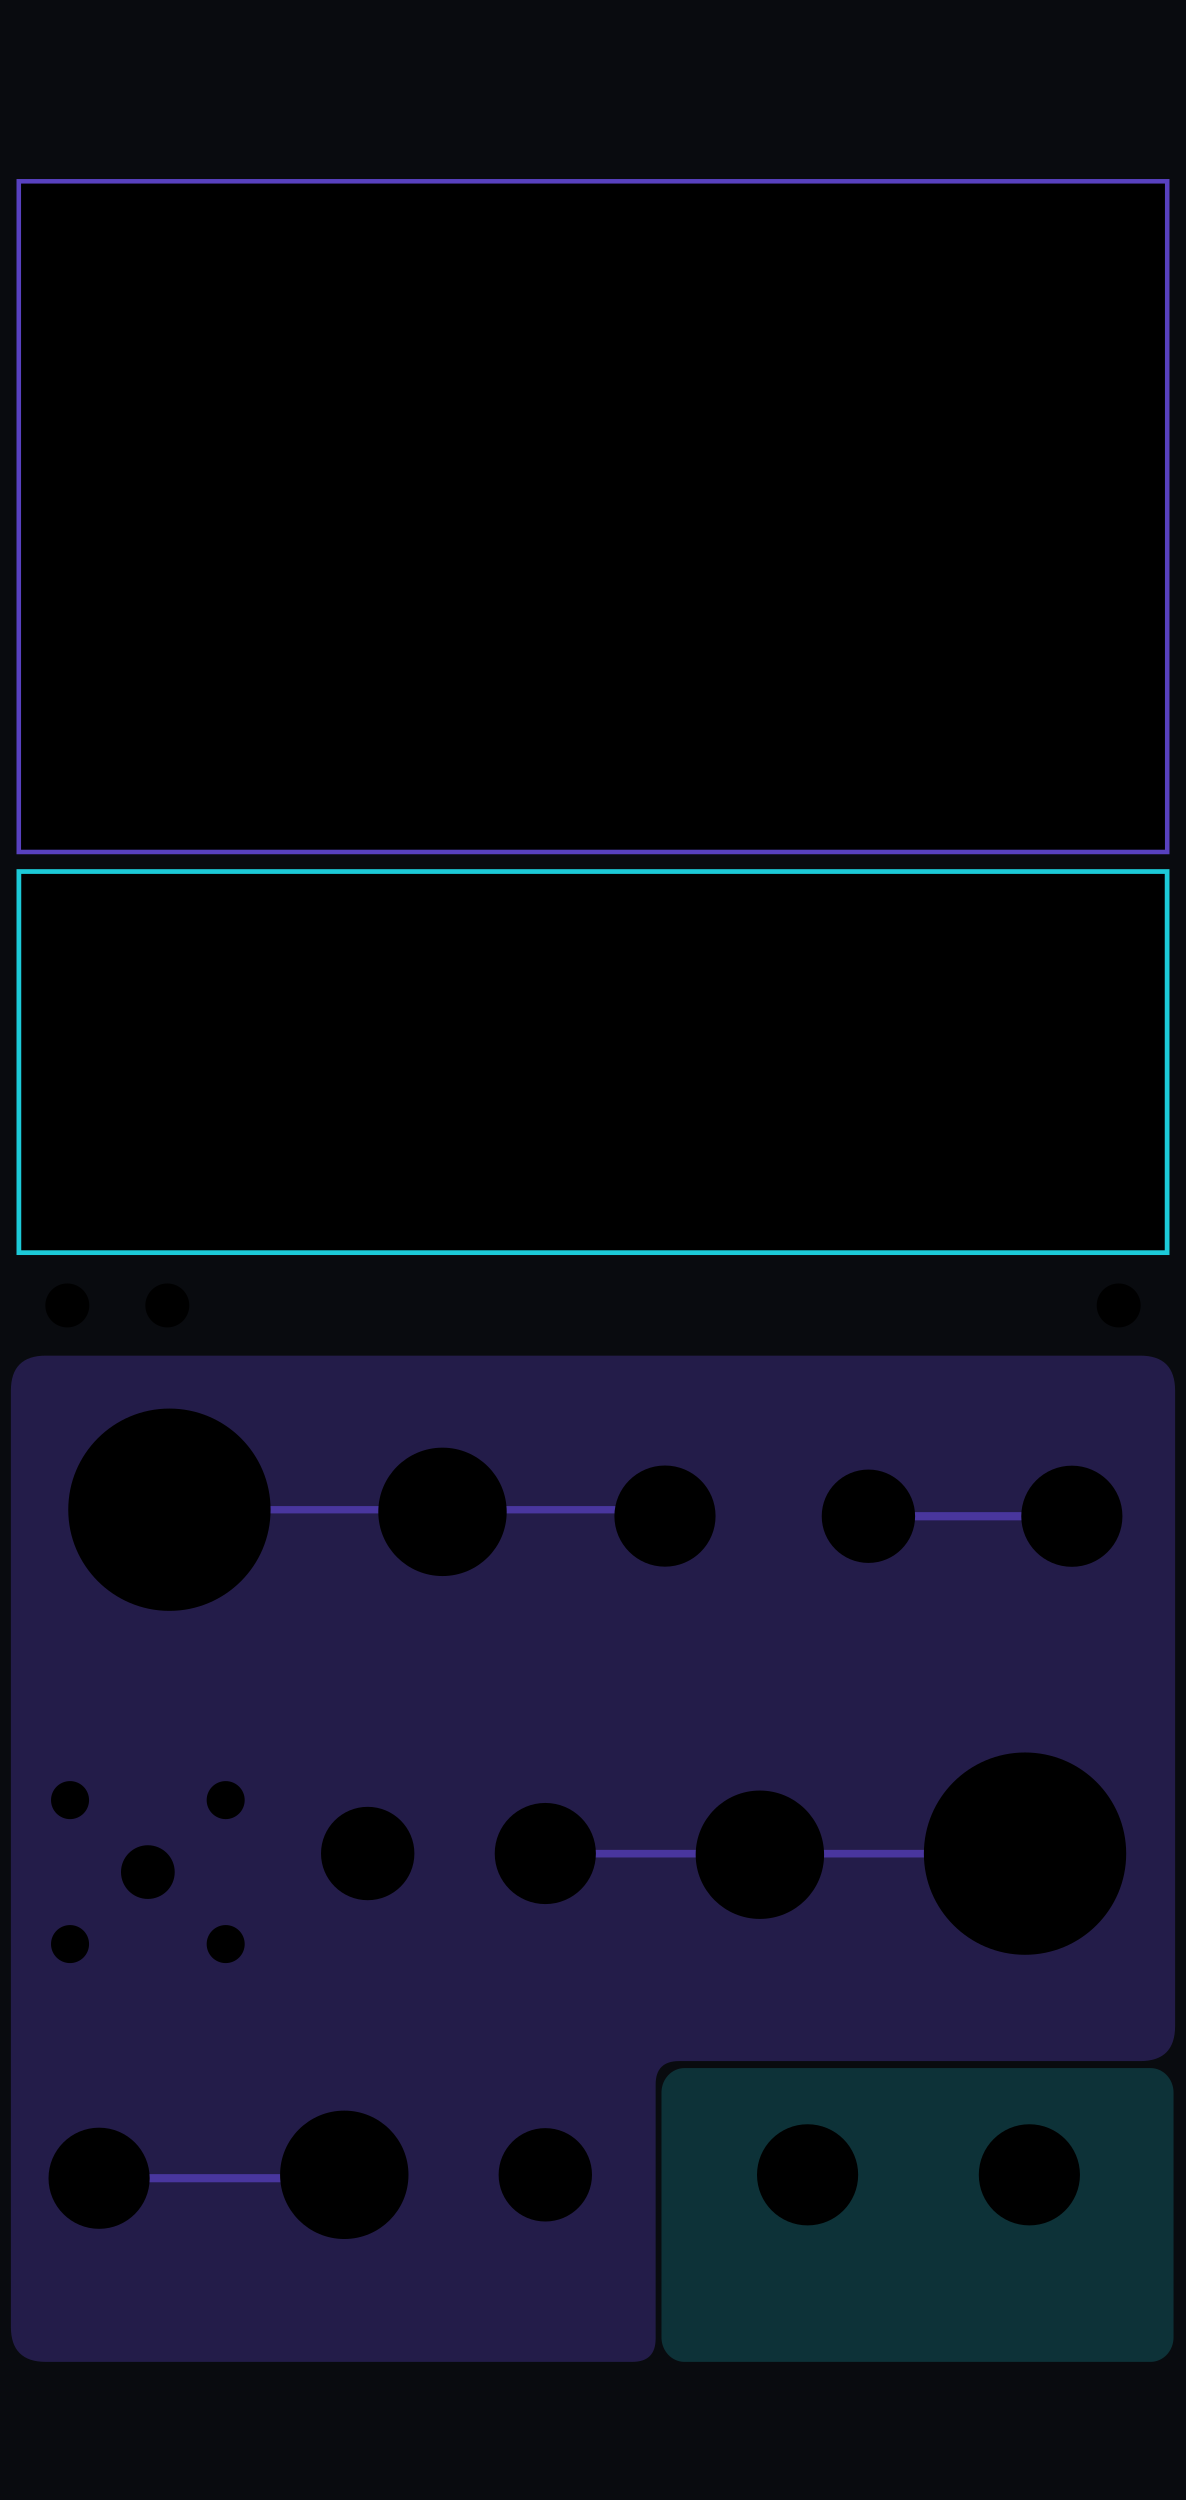
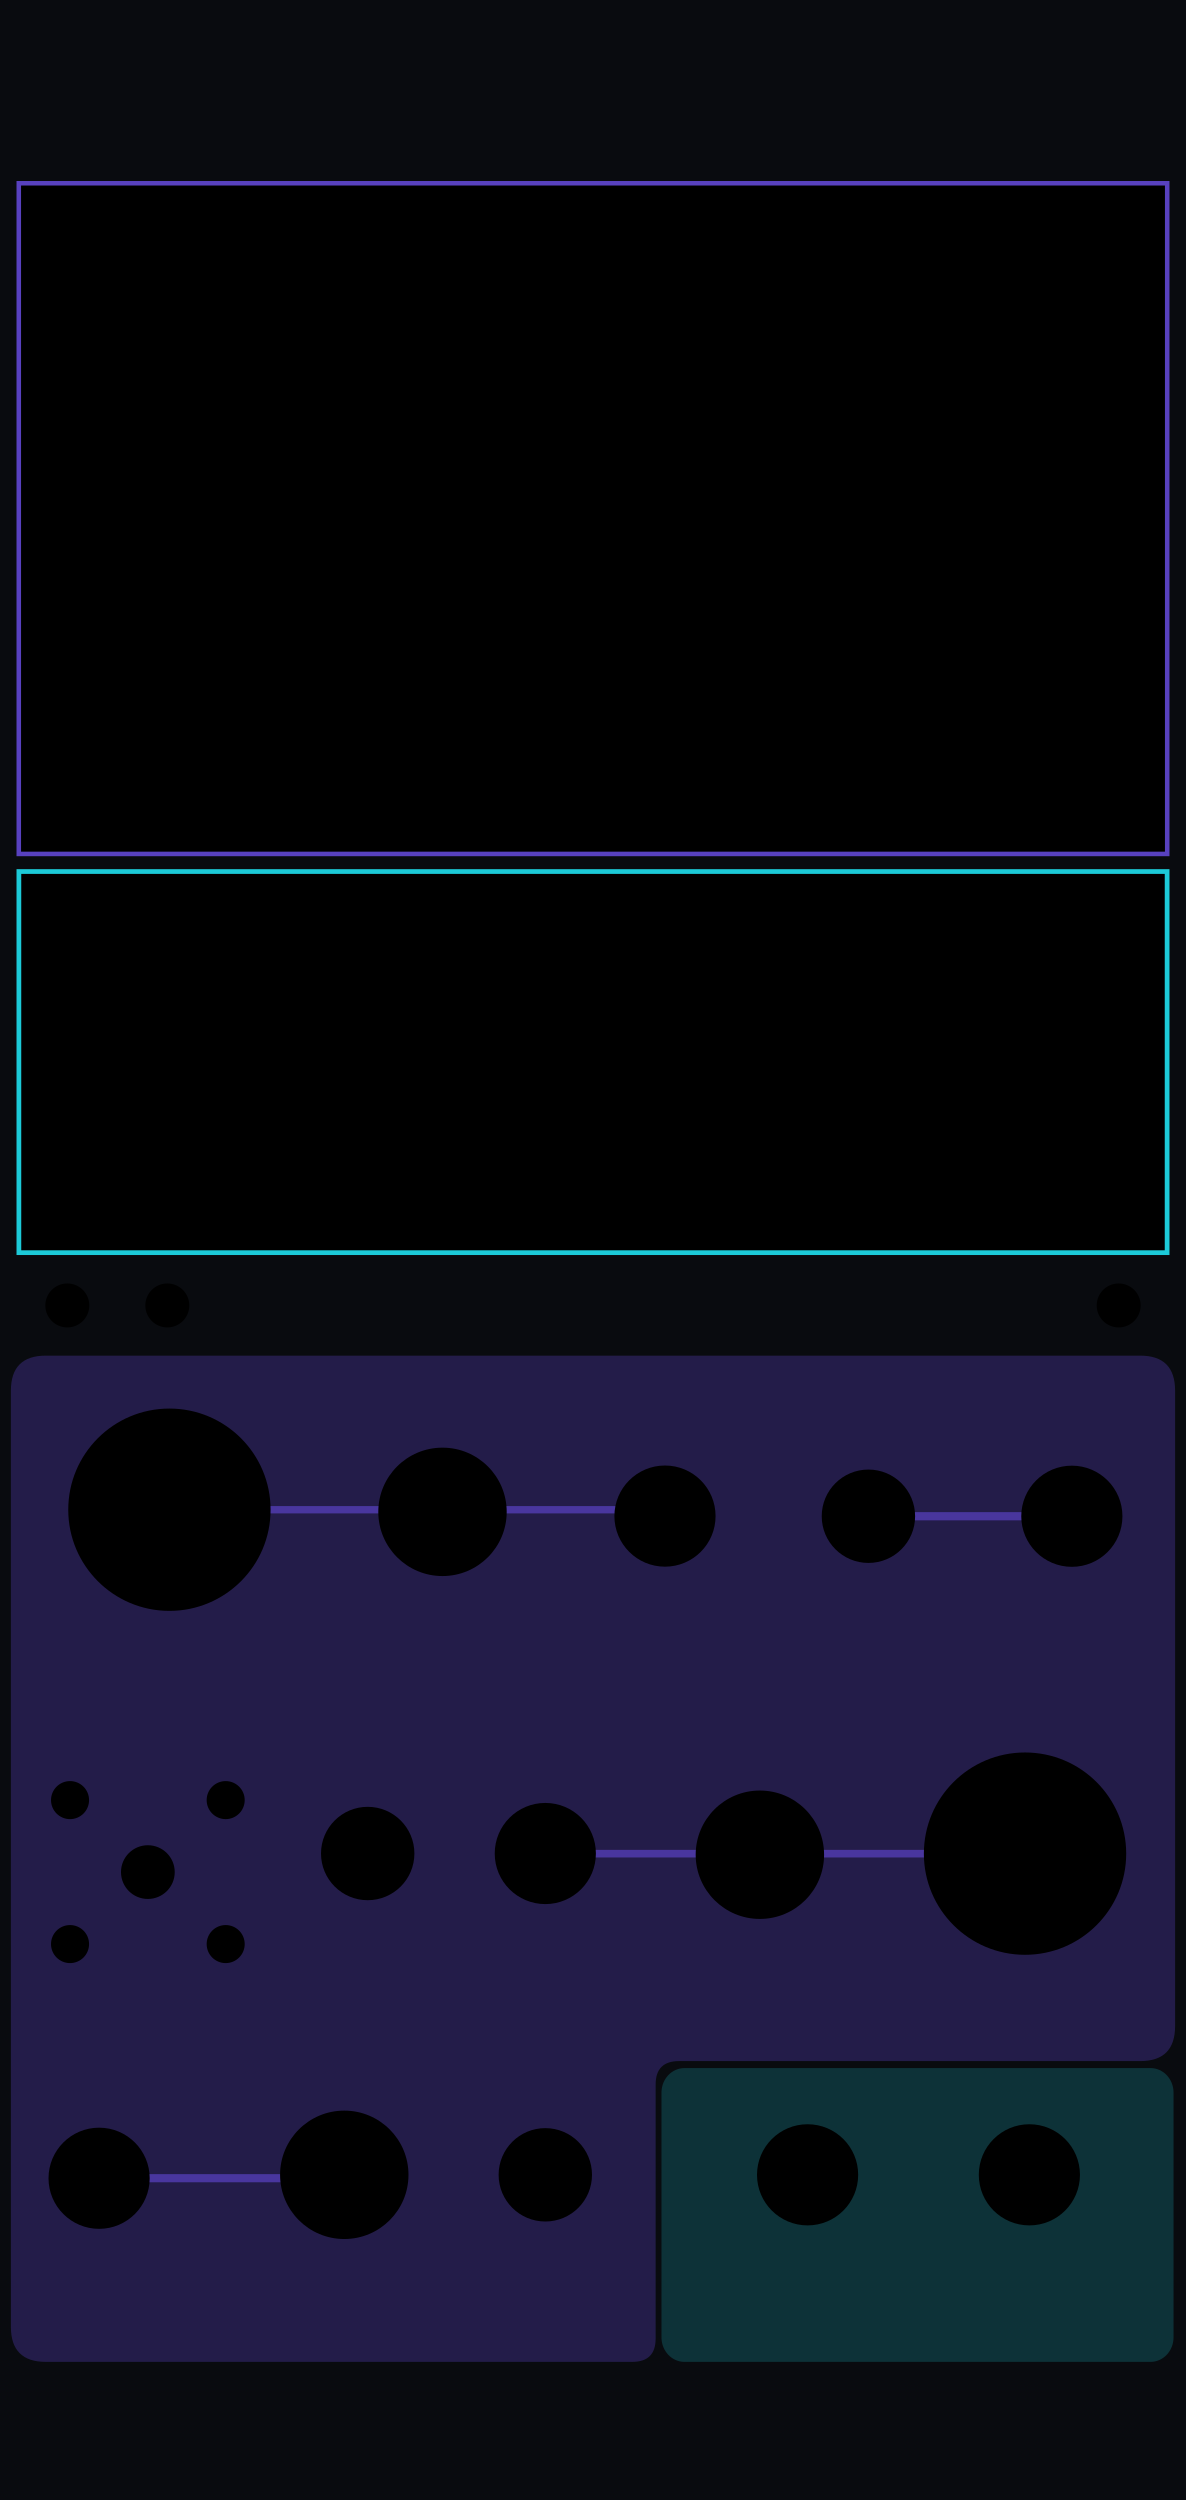
<svg xmlns="http://www.w3.org/2000/svg" xmlns:xlink="http://www.w3.org/1999/xlink" width="60.96mm" height="128.5mm" viewBox="0 0 6096 12850" version="1.1" id="svg18">
  <defs id="defs18">
    <linearGradient xlink:href="#linearGradient22" id="linearGradient500" gradientUnits="userSpaceOnUse" x1="5743.77" y1="1469.692" x2="6524.678" y2="1481.272" gradientTransform="matrix(0.9969081,0,0,0.9969081,-3064.901,-888.3115)" />
    <linearGradient id="linearGradient22">
      <stop style="stop-color:#7a5cff;stop-opacity:1;" offset="0" id="stop22" />
      <stop style="stop-color:#1cccd9;stop-opacity:1;" offset="1" id="stop23" />
    </linearGradient>
    <linearGradient xlink:href="#linearGradient20" id="linearGradient300" gradientUnits="userSpaceOnUse" gradientTransform="matrix(1.390218,0,0,1.390218,-5698.496,-5161.559)" x1="5486.824" y1="12735.478" x2="7088.807" y2="12738.298" spreadMethod="pad" />
    <linearGradient id="linearGradient20">
      <stop style="stop-color:#795cff;stop-opacity:1;" offset="0" id="stop20" />
      <stop style="stop-color:#1cccd9;stop-opacity:1;" offset="1" id="stop21" />
    </linearGradient>
  </defs>
  <rect width="6096" height="12850" fill="#090b0f" id="rect1" x="0" y="0" style="display:inline" />
  <g id="waves_layer" style="display:none;opacity:0.5" transform="translate(-2031.997,142.462)">
    <g id="branding_wave_left" transform="matrix(1.72,0,0,1.72,2416.919,11996.75)" style="display:inline">
      <path style="fill:#4995ec" d="m 0,413.249 c 0,0 99.571,-7.286 135.999,-84.999 36.428,-77.713 30.357,-229.499 207.642,-229.499 38.871,0 81.438,18.386 104.731,34.602 116.875,81.362 61.625,248.326 -75.589,205.523 0,0 49.786,-2.125 49.786,-67.697 0,-65.572 -82.091,-75.285 -94.714,-20.643 -8.992,38.927 -3.643,156.643 167.571,162.713" id="path149" />
      <path style="fill:#7a5cff" d="m 372.784,338.875 c 42.5,0 125.678,-65.875 75.213,-144.378 C 412.71,139.6 316.321,128.5 247.714,197.107 179.179,265.642 219.7,398.411 0.644,413.201 9.193,412.412 101.283,402.321 136,328.25 172.429,250.536 166.357,98.751 343.642,98.751 c 38.869,0 81.43,18.384 104.731,34.607 116.874,81.357 61.625,248.321 -75.589,205.517 z" id="path151" />
      <path style="fill:#1cccd9" d="M 495.426,413.249 H 268.433 C 242.935,402.664 232.851,365.455 246.5,310.035 c 15.166,-61.576 44.686,-94.762 88.642,-101.999 26.411,-4.347 46.895,4.299 59.973,12.945 -25.087,-13.418 -59.464,-4.238 -67.259,29.556 -8.998,38.929 -3.644,156.641 167.57,162.712 z" id="path155" />
    </g>
    <g id="branding_wave_right" transform="matrix(-1.72,0,0,1.72,7743.074,11996.75)" style="display:inline">
      <path style="fill:#4995ec" d="m 0,413.249 c 0,0 99.571,-7.286 135.999,-84.999 36.428,-77.713 30.357,-229.499 207.642,-229.499 38.871,0 81.438,18.386 104.731,34.602 116.875,81.362 61.625,248.326 -75.589,205.523 0,0 49.786,-2.125 49.786,-67.697 0,-65.572 -82.091,-75.285 -94.714,-20.643 -8.992,38.927 -3.643,156.643 167.571,162.713" id="path158" />
      <path style="fill:#7a5cff" d="m 372.784,338.875 c 42.5,0 125.678,-65.875 75.213,-144.378 C 412.71,139.6 316.321,128.5 247.714,197.107 179.179,265.642 219.7,398.411 0.644,413.201 9.193,412.412 101.283,402.321 136,328.25 172.429,250.536 166.357,98.751 343.642,98.751 c 38.869,0 81.43,18.384 104.731,34.607 116.874,81.357 61.625,248.321 -75.589,205.517 z" id="path160" />
      <path style="fill:#1cccd9" d="M 495.426,413.249 H 268.433 C 242.935,402.664 232.851,365.455 246.5,310.035 c 15.166,-61.576 44.686,-94.762 88.642,-101.999 26.411,-4.347 46.895,4.299 59.973,12.945 -25.087,-13.418 -59.464,-4.238 -67.259,29.556 -8.998,38.929 -3.644,156.641 167.57,162.712 z" id="path164" />
    </g>
  </g>
  <g id="iris_section_fields" style="display:inline">
    <g id="glass">
      <path d="m 235,6968.003 h 5626 c 119,0 179,60 179,180 V 10414 c 0,120 -60,180 -179,180 H 3490 c -80,0 -120,40 -120,120 v 1306 c 0,80 -40,120 -120,120 H 235 c -119,0 -179,-60 -179,-180 V 7148.003 c 0,-120 60,-180 179,-180 z" id="iris_input_field" style="display:inline;opacity:0.33;fill:#5740bf;fill-opacity:1;stroke:none" />
      <rect x="3400" y="10630" width="2632" height="1510" rx="117.935" ry="126" id="iris_output_field" style="display:inline;opacity:0.35;fill:#1cccd9;fill-opacity:0.58;stroke:none;stroke-width:0.967" />
    </g>
    <rect x="76" y="900" width="5944" height="5408" rx="126" ry="126" id="iris_preview_field" style="display:none;opacity:0.22;fill:#5740bf;fill-opacity:1;stroke:none" />
    <path d="M 1126.72,7760.052 H 3358.88" id="iris_freq_guide" style="display:inline;opacity:0.72;fill:none;stroke:#5740bf;stroke-width:37.881;stroke-linecap:round;stroke-opacity:1" />
    <path d="M 2957.074,9527.956 H 5534.926" id="iris_scan_guide" style="display:inline;opacity:0.72;fill:none;stroke:#5740bf;stroke-width:39.05;stroke-linecap:round;stroke-opacity:1" />
    <path d="M 668.001,11195.878 H 1790.001" id="iris_fm_guide" style="display:inline;opacity:0.72;fill:none;stroke:#5740bf;stroke-width:42;stroke-linecap:round;stroke-opacity:1" />
    <path d="m 4704,7793.508 h 545.297" id="iris_soft_sync_guide" style="display:inline;opacity:0.72;fill:none;stroke:#5740bf;stroke-width:42;stroke-linecap:round;stroke-opacity:1" />
  </g>
  <g id="components" style="display:inline">
    <circle id="IRIS_COARSE_PARAM" cx="870.8" cy="7760" r="520" />
    <circle id="IRIS_FINE_PARAM" cx="2274.418" cy="7770.936" r="330" />
    <circle id="IRIS_SCAN_PARAM" cx="5268.674" cy="9527.7" r="520" />
    <circle id="IRIS_FM_ATTEN_PARAM" cx="1769.601" cy="11178.575" r="330" />
    <circle id="IRIS_LFO_MODE_PARAM" cx="2802.9" cy="11178.575" r="240" />
    <circle id="IRIS_SCAN_ATTEN_PARAM" cx="3905.787" cy="9533.353" r="330" />
    <circle id="IRIS_COARSE_STEP_MODE_PARAM" cx="1889.982" cy="9527.071" r="240" />
    <circle id="IRIS_SMOOTHING_MENU_BUTTON" cx="346" cy="6710" r="113" />
    <circle id="IRIS_SOURCE_MENU_BUTTON" cx="860" cy="6710" r="113" />
    <circle id="IRIS_CHANNEL_PREVIEW_BUTTON" cx="5750" cy="6710" r="113" />
    <g id="channel_selector">
      <circle id="IRIS_IMAGE_CHANNEL_BUTTON" cx="760" cy="9622.578" r="138.111" style="stroke-width:1.222" />
      <circle id="IRIS_IMAGE_CHANNEL_ALL_LIGHT" cx="360" cy="9252.578" r="97.778" style="stroke-width:1.222" />
      <circle id="IRIS_IMAGE_CHANNEL_RED_LIGHT" cx="1160" cy="9252.578" r="97.778" style="stroke-width:1.222" />
      <circle id="IRIS_IMAGE_CHANNEL_GREEN_LIGHT" cx="1160" cy="9992.578" r="97.778" style="stroke-width:1.222" />
      <circle id="IRIS_IMAGE_CHANNEL_BLUE_LIGHT" cx="360" cy="9992.578" r="97.778" style="stroke-width:1.222" />
    </g>
    <circle id="IRIS_V_OCT_INPUT" cx="3418.037" cy="7792.729" r="260" />
    <circle id="IRIS_SOFT_SYNC_MODE_PARAM" cx="4463.667" cy="7793.506" r="240" />
    <circle id="IRIS_FM_INPUT" cx="509.4" cy="11196.27" r="260" />
    <circle id="IRIS_SCAN_INPUT" cx="2802.9" cy="9527.071" r="260" />
    <circle id="IRIS_SYNC_INPUT" cx="5509.297" cy="7793.506" r="260" />
    <circle id="IRIS_OUT_OUTPUT" cx="4151" cy="11178.575" r="260" />
    <circle id="IRIS_INV_OUTPUT" cx="5291" cy="11178.575" r="260" />
    <circle id="NAUTILOID_EXPANDER_LIGHT" cx="320" cy="580" r="180" style="display:none" />
  </g>
-   <rect id="IRIS_DISPLAY" x="96.527" y="931.9" width="5902.946" height="3447.278" rx="0" style="display:inline;stroke:#5841bf;stroke-width:23.3;stroke-dasharray:none;stroke-opacity:1" />
+   <rect id="IRIS_DISPLAY" x="96.527" y="941.95" width="5902.946" height="3447.278" rx="0" style="display:inline;stroke:#5841bf;stroke-width:23.3;stroke-dasharray:none;stroke-opacity:1" />
  <g id="screen">
    <rect id="IRIS_WAVE_PREVIEW" x="97.03" y="4479.68" width="5901.941" height="1958.995" rx="0" style="display:inline;stroke:#1ccad8;stroke-width:24.305;stroke-dasharray:none;stroke-opacity:1" />
  </g>
  <g id="perfect_wave_raster_anchors" style="display:none">
    <rect id="BRANDING_WAVE_LEFT_RASTER" x="157.610" y="12338.190" width="1306.748" height="511.810" />
    <rect id="BRANDING_WAVE_RIGHT_RASTER" x="4631.674" y="12338.190" width="1306.748" height="511.810" />
  </g>
</svg>
